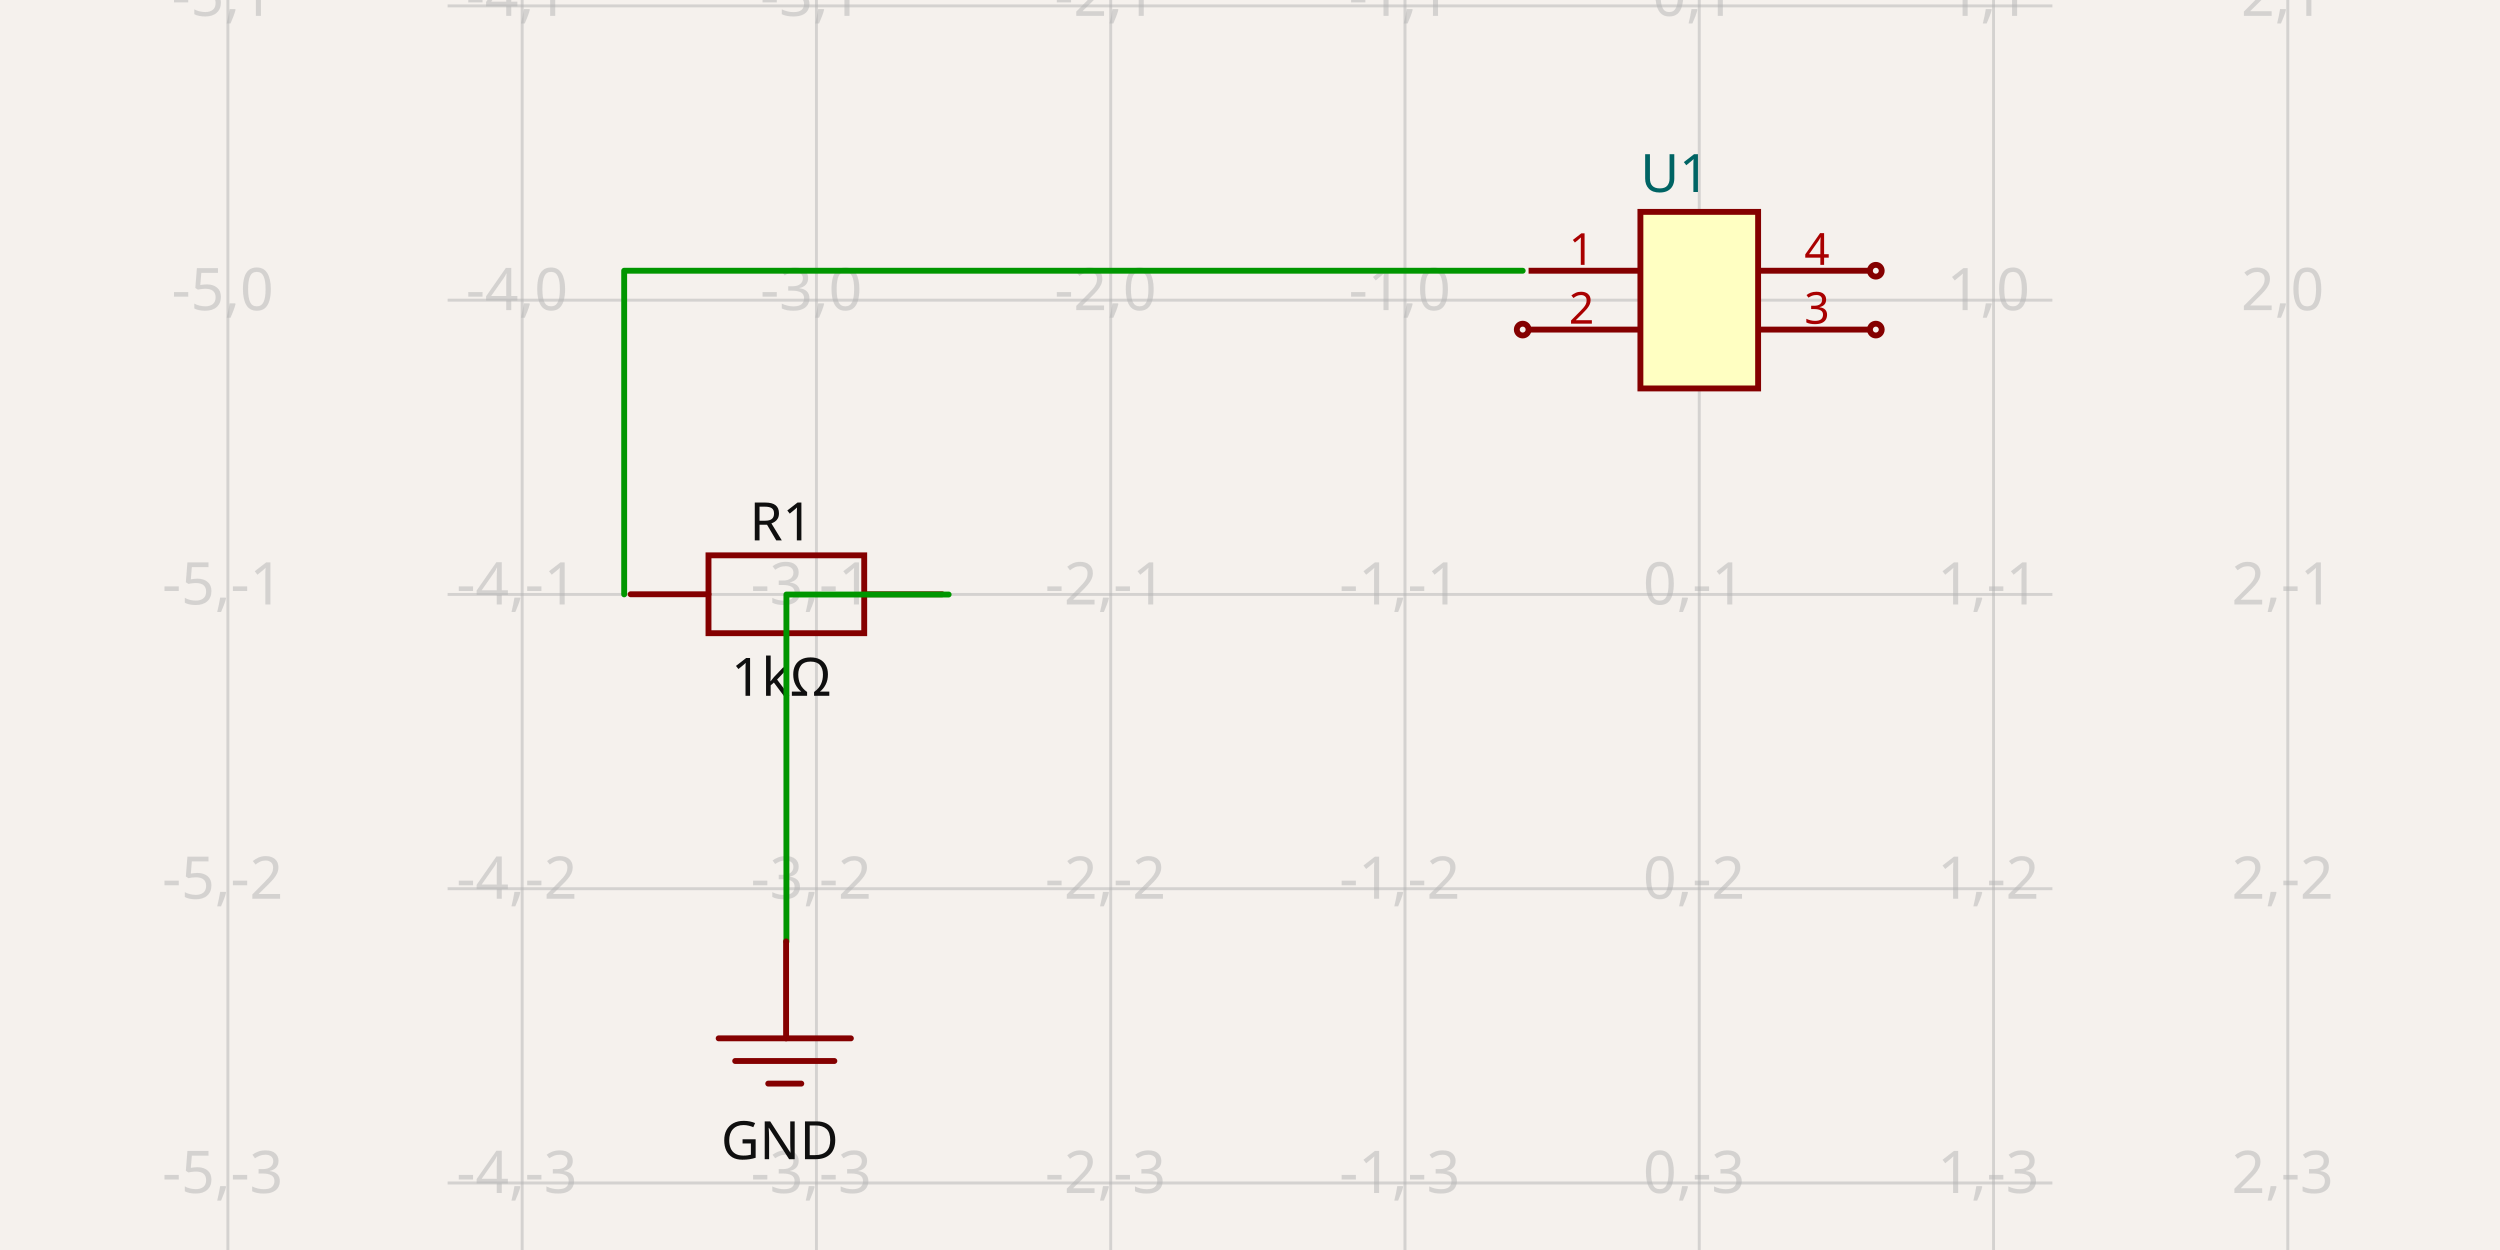
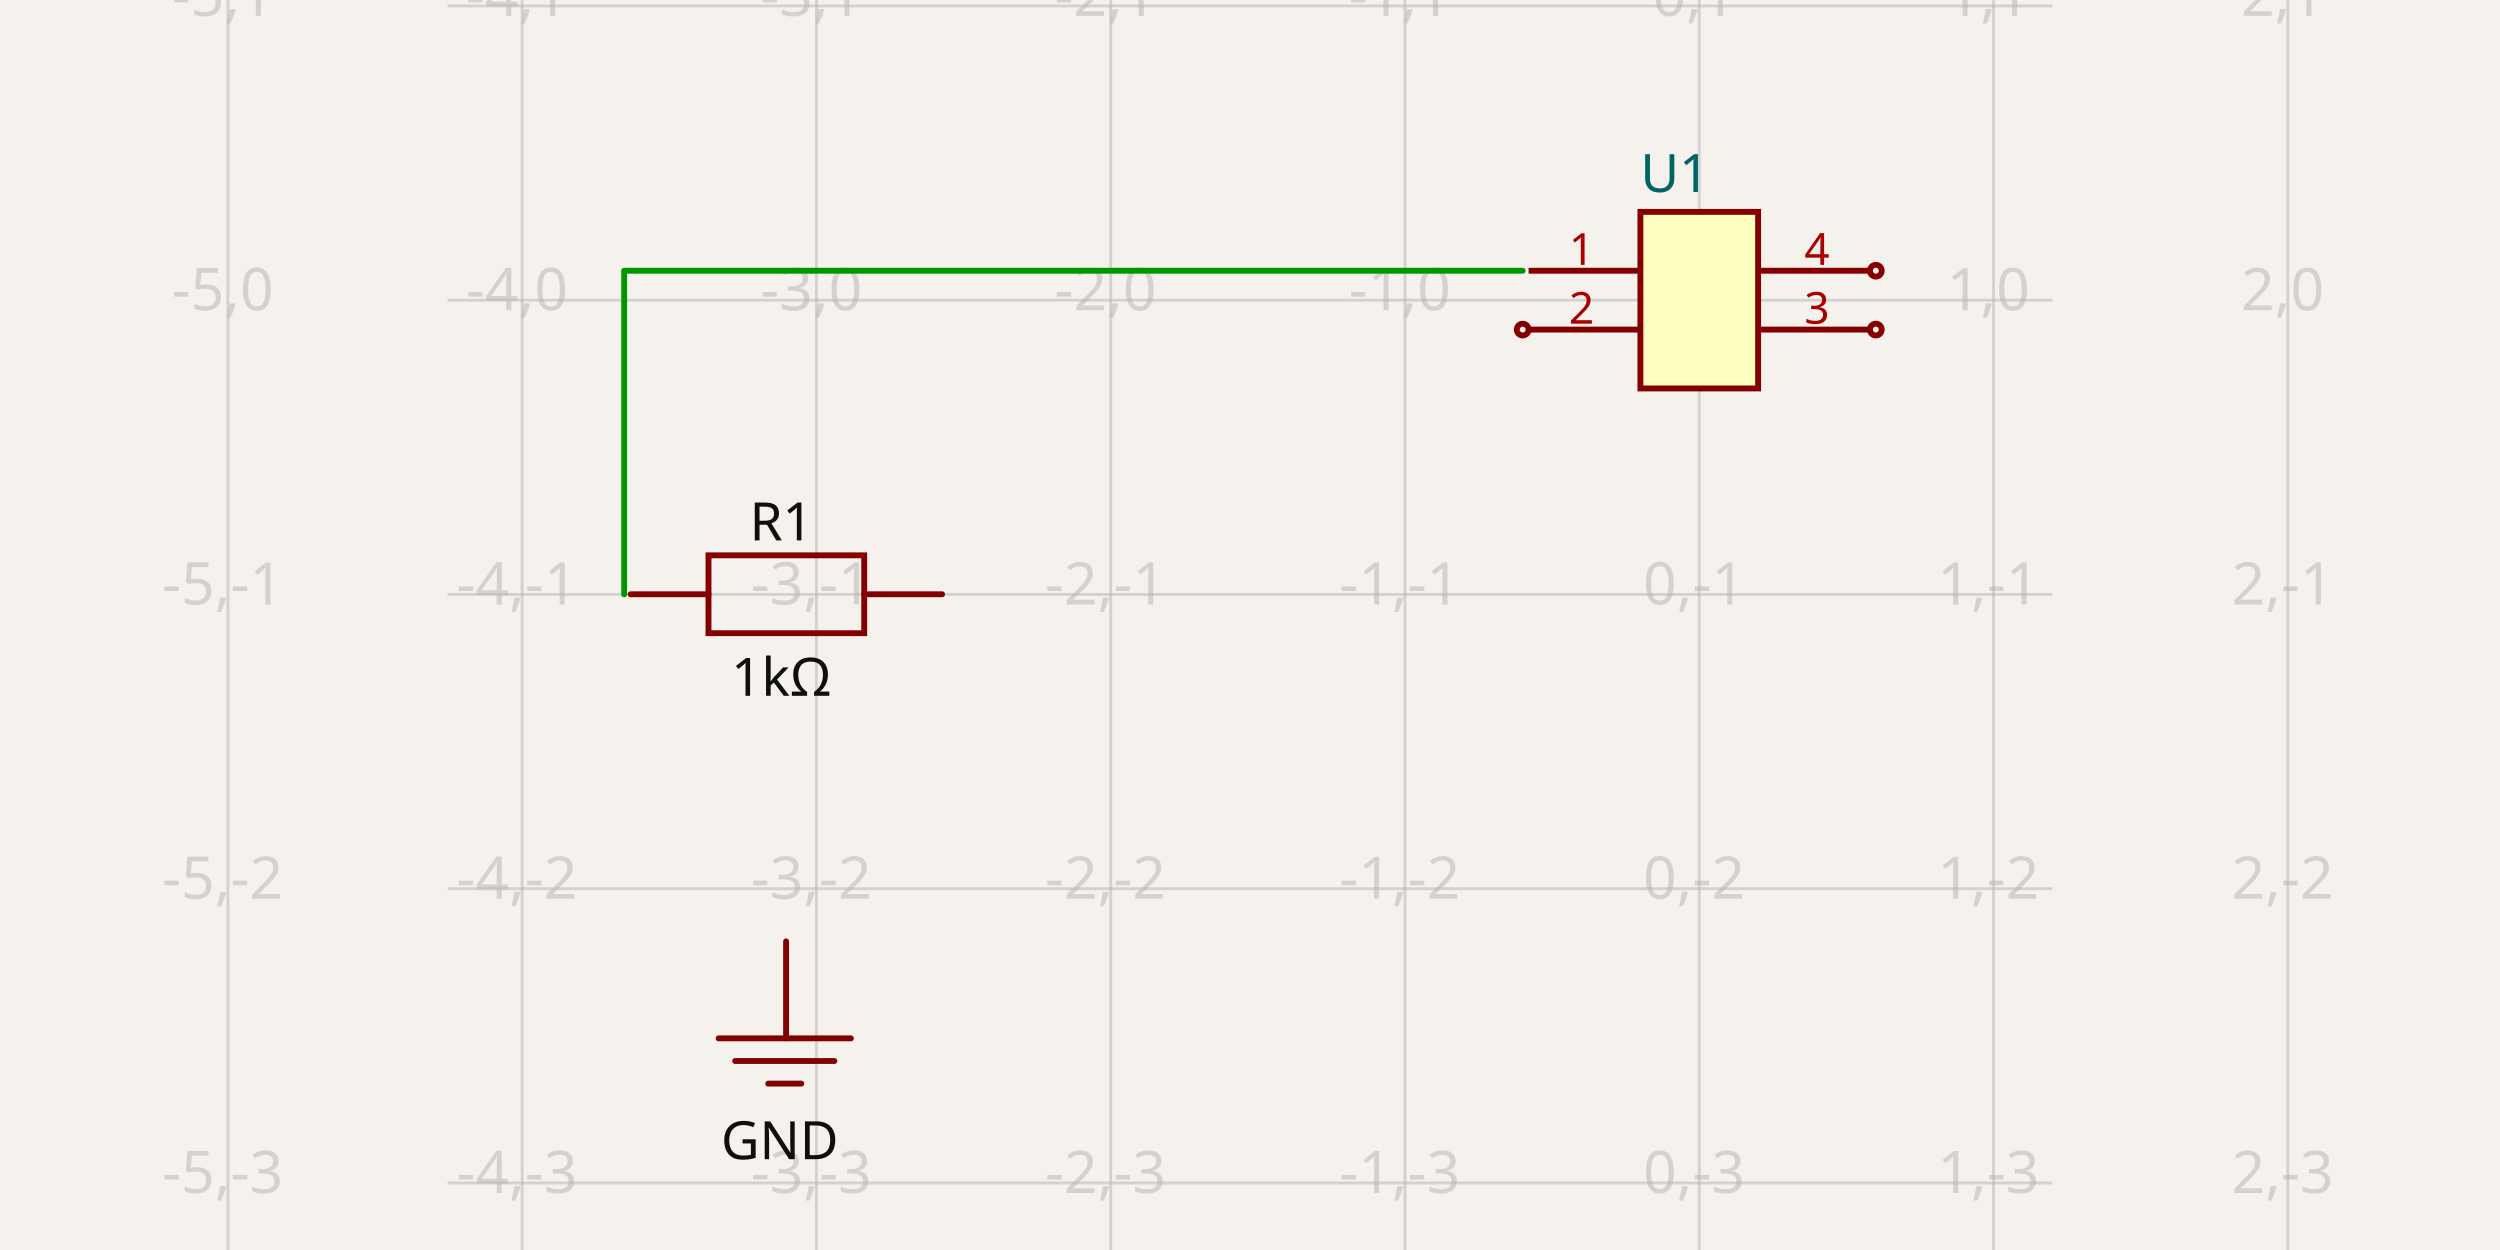
<svg xmlns="http://www.w3.org/2000/svg" width="1200" height="600" style="background-color: rgb(245, 241, 237)" data-real-to-screen-transform="matrix(141.2518048842,0,0,-141.2518048842,815.6438618243,144.0768409819)" data-software-used-string="@tscircuit/core@0.0.543">
  <style>
              .boundary { fill: rgb(245, 241, 237); }
              .schematic-boundary { fill: none; stroke: #fff; }
              .component { fill: none; stroke: rgb(132, 0, 0); }
              .chip { fill: rgb(255, 255, 194); stroke: rgb(132, 0, 0); }
              .component-pin { fill: none; stroke: rgb(132, 0, 0); }
              .trace:hover {
                filter: invert(1);
              }
              .trace:hover .trace-crossing-outline {
                opacity: 0;
              }
              .trace:hover .trace-junction {
                filter: invert(1);
              }
              .text { font-family: sans-serif; fill: rgb(0, 150, 0); }
              .pin-number { fill: rgb(169, 0, 0); }
              .port-label { fill: rgb(0, 100, 100); }
              .component-name { fill: rgb(0, 100, 100); }
            </style>
  <rect class="boundary" x="0" y="0" width="1200" height="600" />
  <g class="grid">
    <line x1="109.385" y1="600" x2="109.385" y2="1.6001422409317456e-11" stroke="rgb(181, 181, 181)" stroke-width="1.413" stroke-opacity="0.5" />
    <line x1="250.637" y1="600" x2="250.637" y2="1.6001422409317456e-11" stroke="rgb(181, 181, 181)" stroke-width="1.413" stroke-opacity="0.5" />
    <line x1="391.888" y1="600" x2="391.888" y2="1.6001422409317456e-11" stroke="rgb(181, 181, 181)" stroke-width="1.413" stroke-opacity="0.5" />
    <line x1="533.14" y1="600" x2="533.14" y2="1.6001422409317456e-11" stroke="rgb(181, 181, 181)" stroke-width="1.413" stroke-opacity="0.5" />
    <line x1="674.392" y1="600" x2="674.392" y2="1.6001422409317456e-11" stroke="rgb(181, 181, 181)" stroke-width="1.413" stroke-opacity="0.5" />
    <line x1="815.644" y1="600" x2="815.644" y2="1.6001422409317456e-11" stroke="rgb(181, 181, 181)" stroke-width="1.413" stroke-opacity="0.5" />
    <line x1="956.896" y1="600" x2="956.896" y2="1.6001422409317456e-11" stroke="rgb(181, 181, 181)" stroke-width="1.413" stroke-opacity="0.5" />
    <line x1="1098.147" y1="600" x2="1098.147" y2="1.6001422409317456e-11" stroke="rgb(181, 181, 181)" stroke-width="1.413" stroke-opacity="0.5" />
    <line x1="214.854" y1="709.084" x2="985.146" y2="709.084" stroke="rgb(181, 181, 181)" stroke-width="1.413" stroke-opacity="0.5" />
    <line x1="214.854" y1="567.832" x2="985.146" y2="567.832" stroke="rgb(181, 181, 181)" stroke-width="1.413" stroke-opacity="0.5" />
    <line x1="214.854" y1="426.58" x2="985.146" y2="426.58" stroke="rgb(181, 181, 181)" stroke-width="1.413" stroke-opacity="0.5" />
    <line x1="214.854" y1="285.329" x2="985.146" y2="285.329" stroke="rgb(181, 181, 181)" stroke-width="1.413" stroke-opacity="0.5" />
    <line x1="214.854" y1="144.077" x2="985.146" y2="144.077" stroke="rgb(181, 181, 181)" stroke-width="1.413" stroke-opacity="0.5" />
    <line x1="214.854" y1="2.825" x2="985.146" y2="2.825" stroke="rgb(181, 181, 181)" stroke-width="1.413" stroke-opacity="0.5" />
    <line x1="214.854" y1="-138.427" x2="985.146" y2="-138.427" stroke="rgb(181, 181, 181)" stroke-width="1.413" stroke-opacity="0.5" />
    <text x="106.885" y="704.084" fill="rgb(181, 181, 181)" font-size="28.25" fill-opacity="0.5" text-anchor="middle" dominant-baseline="middle" font-family="sans-serif">-5,-4</text>
    <text x="106.885" y="562.832" fill="rgb(181, 181, 181)" font-size="28.25" fill-opacity="0.5" text-anchor="middle" dominant-baseline="middle" font-family="sans-serif">-5,-3</text>
    <text x="106.885" y="421.58" fill="rgb(181, 181, 181)" font-size="28.25" fill-opacity="0.5" text-anchor="middle" dominant-baseline="middle" font-family="sans-serif">-5,-2</text>
    <text x="106.885" y="280.329" fill="rgb(181, 181, 181)" font-size="28.25" fill-opacity="0.5" text-anchor="middle" dominant-baseline="middle" font-family="sans-serif">-5,-1</text>
    <text x="106.885" y="139.077" fill="rgb(181, 181, 181)" font-size="28.25" fill-opacity="0.5" text-anchor="middle" dominant-baseline="middle" font-family="sans-serif">-5,0</text>
    <text x="106.885" y="-2.175" fill="rgb(181, 181, 181)" font-size="28.25" fill-opacity="0.5" text-anchor="middle" dominant-baseline="middle" font-family="sans-serif">-5,1</text>
    <text x="106.885" y="-143.427" fill="rgb(181, 181, 181)" font-size="28.25" fill-opacity="0.5" text-anchor="middle" dominant-baseline="middle" font-family="sans-serif">-5,2</text>
    <text x="248.137" y="704.084" fill="rgb(181, 181, 181)" font-size="28.25" fill-opacity="0.5" text-anchor="middle" dominant-baseline="middle" font-family="sans-serif">-4,-4</text>
    <text x="248.137" y="562.832" fill="rgb(181, 181, 181)" font-size="28.25" fill-opacity="0.5" text-anchor="middle" dominant-baseline="middle" font-family="sans-serif">-4,-3</text>
    <text x="248.137" y="421.58" fill="rgb(181, 181, 181)" font-size="28.25" fill-opacity="0.5" text-anchor="middle" dominant-baseline="middle" font-family="sans-serif">-4,-2</text>
    <text x="248.137" y="280.329" fill="rgb(181, 181, 181)" font-size="28.25" fill-opacity="0.5" text-anchor="middle" dominant-baseline="middle" font-family="sans-serif">-4,-1</text>
    <text x="248.137" y="139.077" fill="rgb(181, 181, 181)" font-size="28.25" fill-opacity="0.5" text-anchor="middle" dominant-baseline="middle" font-family="sans-serif">-4,0</text>
    <text x="248.137" y="-2.175" fill="rgb(181, 181, 181)" font-size="28.25" fill-opacity="0.5" text-anchor="middle" dominant-baseline="middle" font-family="sans-serif">-4,1</text>
    <text x="248.137" y="-143.427" fill="rgb(181, 181, 181)" font-size="28.25" fill-opacity="0.5" text-anchor="middle" dominant-baseline="middle" font-family="sans-serif">-4,2</text>
    <text x="389.388" y="704.084" fill="rgb(181, 181, 181)" font-size="28.25" fill-opacity="0.5" text-anchor="middle" dominant-baseline="middle" font-family="sans-serif">-3,-4</text>
    <text x="389.388" y="562.832" fill="rgb(181, 181, 181)" font-size="28.25" fill-opacity="0.5" text-anchor="middle" dominant-baseline="middle" font-family="sans-serif">-3,-3</text>
    <text x="389.388" y="421.58" fill="rgb(181, 181, 181)" font-size="28.25" fill-opacity="0.5" text-anchor="middle" dominant-baseline="middle" font-family="sans-serif">-3,-2</text>
    <text x="389.388" y="280.329" fill="rgb(181, 181, 181)" font-size="28.25" fill-opacity="0.5" text-anchor="middle" dominant-baseline="middle" font-family="sans-serif">-3,-1</text>
    <text x="389.388" y="139.077" fill="rgb(181, 181, 181)" font-size="28.25" fill-opacity="0.5" text-anchor="middle" dominant-baseline="middle" font-family="sans-serif">-3,0</text>
    <text x="389.388" y="-2.175" fill="rgb(181, 181, 181)" font-size="28.25" fill-opacity="0.5" text-anchor="middle" dominant-baseline="middle" font-family="sans-serif">-3,1</text>
    <text x="389.388" y="-143.427" fill="rgb(181, 181, 181)" font-size="28.25" fill-opacity="0.5" text-anchor="middle" dominant-baseline="middle" font-family="sans-serif">-3,2</text>
    <text x="530.64" y="704.084" fill="rgb(181, 181, 181)" font-size="28.25" fill-opacity="0.5" text-anchor="middle" dominant-baseline="middle" font-family="sans-serif">-2,-4</text>
    <text x="530.64" y="562.832" fill="rgb(181, 181, 181)" font-size="28.25" fill-opacity="0.5" text-anchor="middle" dominant-baseline="middle" font-family="sans-serif">-2,-3</text>
    <text x="530.64" y="421.58" fill="rgb(181, 181, 181)" font-size="28.25" fill-opacity="0.5" text-anchor="middle" dominant-baseline="middle" font-family="sans-serif">-2,-2</text>
    <text x="530.64" y="280.329" fill="rgb(181, 181, 181)" font-size="28.25" fill-opacity="0.5" text-anchor="middle" dominant-baseline="middle" font-family="sans-serif">-2,-1</text>
    <text x="530.64" y="139.077" fill="rgb(181, 181, 181)" font-size="28.25" fill-opacity="0.5" text-anchor="middle" dominant-baseline="middle" font-family="sans-serif">-2,0</text>
    <text x="530.64" y="-2.175" fill="rgb(181, 181, 181)" font-size="28.25" fill-opacity="0.5" text-anchor="middle" dominant-baseline="middle" font-family="sans-serif">-2,1</text>
    <text x="530.64" y="-143.427" fill="rgb(181, 181, 181)" font-size="28.25" fill-opacity="0.5" text-anchor="middle" dominant-baseline="middle" font-family="sans-serif">-2,2</text>
    <text x="671.892" y="704.084" fill="rgb(181, 181, 181)" font-size="28.25" fill-opacity="0.5" text-anchor="middle" dominant-baseline="middle" font-family="sans-serif">-1,-4</text>
    <text x="671.892" y="562.832" fill="rgb(181, 181, 181)" font-size="28.25" fill-opacity="0.5" text-anchor="middle" dominant-baseline="middle" font-family="sans-serif">-1,-3</text>
    <text x="671.892" y="421.58" fill="rgb(181, 181, 181)" font-size="28.25" fill-opacity="0.5" text-anchor="middle" dominant-baseline="middle" font-family="sans-serif">-1,-2</text>
    <text x="671.892" y="280.329" fill="rgb(181, 181, 181)" font-size="28.25" fill-opacity="0.5" text-anchor="middle" dominant-baseline="middle" font-family="sans-serif">-1,-1</text>
    <text x="671.892" y="139.077" fill="rgb(181, 181, 181)" font-size="28.25" fill-opacity="0.5" text-anchor="middle" dominant-baseline="middle" font-family="sans-serif">-1,0</text>
    <text x="671.892" y="-2.175" fill="rgb(181, 181, 181)" font-size="28.25" fill-opacity="0.5" text-anchor="middle" dominant-baseline="middle" font-family="sans-serif">-1,1</text>
    <text x="671.892" y="-143.427" fill="rgb(181, 181, 181)" font-size="28.25" fill-opacity="0.5" text-anchor="middle" dominant-baseline="middle" font-family="sans-serif">-1,2</text>
    <text x="813.144" y="704.084" fill="rgb(181, 181, 181)" font-size="28.25" fill-opacity="0.5" text-anchor="middle" dominant-baseline="middle" font-family="sans-serif">0,-4</text>
    <text x="813.144" y="562.832" fill="rgb(181, 181, 181)" font-size="28.25" fill-opacity="0.5" text-anchor="middle" dominant-baseline="middle" font-family="sans-serif">0,-3</text>
    <text x="813.144" y="421.58" fill="rgb(181, 181, 181)" font-size="28.25" fill-opacity="0.5" text-anchor="middle" dominant-baseline="middle" font-family="sans-serif">0,-2</text>
    <text x="813.144" y="280.329" fill="rgb(181, 181, 181)" font-size="28.25" fill-opacity="0.5" text-anchor="middle" dominant-baseline="middle" font-family="sans-serif">0,-1</text>
    <text x="813.144" y="139.077" fill="rgb(181, 181, 181)" font-size="28.25" fill-opacity="0.5" text-anchor="middle" dominant-baseline="middle" font-family="sans-serif">0,0</text>
    <text x="813.144" y="-2.175" fill="rgb(181, 181, 181)" font-size="28.25" fill-opacity="0.5" text-anchor="middle" dominant-baseline="middle" font-family="sans-serif">0,1</text>
    <text x="813.144" y="-143.427" fill="rgb(181, 181, 181)" font-size="28.25" fill-opacity="0.5" text-anchor="middle" dominant-baseline="middle" font-family="sans-serif">0,2</text>
    <text x="954.396" y="704.084" fill="rgb(181, 181, 181)" font-size="28.25" fill-opacity="0.5" text-anchor="middle" dominant-baseline="middle" font-family="sans-serif">1,-4</text>
    <text x="954.396" y="562.832" fill="rgb(181, 181, 181)" font-size="28.25" fill-opacity="0.5" text-anchor="middle" dominant-baseline="middle" font-family="sans-serif">1,-3</text>
    <text x="954.396" y="421.58" fill="rgb(181, 181, 181)" font-size="28.25" fill-opacity="0.5" text-anchor="middle" dominant-baseline="middle" font-family="sans-serif">1,-2</text>
    <text x="954.396" y="280.329" fill="rgb(181, 181, 181)" font-size="28.25" fill-opacity="0.5" text-anchor="middle" dominant-baseline="middle" font-family="sans-serif">1,-1</text>
    <text x="954.396" y="139.077" fill="rgb(181, 181, 181)" font-size="28.25" fill-opacity="0.5" text-anchor="middle" dominant-baseline="middle" font-family="sans-serif">1,0</text>
    <text x="954.396" y="-2.175" fill="rgb(181, 181, 181)" font-size="28.25" fill-opacity="0.5" text-anchor="middle" dominant-baseline="middle" font-family="sans-serif">1,1</text>
    <text x="954.396" y="-143.427" fill="rgb(181, 181, 181)" font-size="28.25" fill-opacity="0.5" text-anchor="middle" dominant-baseline="middle" font-family="sans-serif">1,2</text>
    <text x="1095.647" y="704.084" fill="rgb(181, 181, 181)" font-size="28.25" fill-opacity="0.5" text-anchor="middle" dominant-baseline="middle" font-family="sans-serif">2,-4</text>
    <text x="1095.647" y="562.832" fill="rgb(181, 181, 181)" font-size="28.25" fill-opacity="0.5" text-anchor="middle" dominant-baseline="middle" font-family="sans-serif">2,-3</text>
    <text x="1095.647" y="421.58" fill="rgb(181, 181, 181)" font-size="28.25" fill-opacity="0.5" text-anchor="middle" dominant-baseline="middle" font-family="sans-serif">2,-2</text>
    <text x="1095.647" y="280.329" fill="rgb(181, 181, 181)" font-size="28.25" fill-opacity="0.5" text-anchor="middle" dominant-baseline="middle" font-family="sans-serif">2,-1</text>
    <text x="1095.647" y="139.077" fill="rgb(181, 181, 181)" font-size="28.25" fill-opacity="0.5" text-anchor="middle" dominant-baseline="middle" font-family="sans-serif">2,0</text>
    <text x="1095.647" y="-2.175" fill="rgb(181, 181, 181)" font-size="28.25" fill-opacity="0.5" text-anchor="middle" dominant-baseline="middle" font-family="sans-serif">2,1</text>
    <text x="1095.647" y="-143.427" fill="rgb(181, 181, 181)" font-size="28.25" fill-opacity="0.5" text-anchor="middle" dominant-baseline="middle" font-family="sans-serif">2,2</text>
  </g>
  <g data-circuit-json-type="schematic_component" data-schematic-component-id="schematic_component_0">
    <rect class="component chip" x="787.394" y="101.701" width="56.501" height="84.751" stroke-width="2.825px" fill="rgb(255, 255, 194)" stroke="rgb(132, 0, 0)" />
    <rect class="component-overlay" x="787.394" y="101.701" width="56.501" height="84.751" fill="transparent" />
    <text x="787.394" y="204.815" fill="#006464" text-anchor="start" dominant-baseline="middle" font-family="sans-serif" font-size="25.425px" transform="rotate(0, 787.3935, 204.8151)" />
    <text x="787.394" y="83.339" fill="#006464" text-anchor="start" dominant-baseline="middle" font-family="sans-serif" font-size="25.425px" transform="rotate(0, 787.3935, 83.33856)">U1</text>
    <line class="component-pin" x1="733.718" y1="129.952" x2="787.394" y2="129.952" stroke-width="2.825px" />
    <text class="pin-number" x="759.143" y="127.127" style="font-family: sans-serif;" fill="rgb(169, 0, 0)" text-anchor="middle" dominant-baseline="auto" font-size="21.188px" transform="">1</text>
    <line class="component-pin" x1="733.718" y1="158.202" x2="787.394" y2="158.202" stroke-width="2.825px" />
    <circle class="component-pin" cx="730.893" cy="158.202" r="2.825" stroke-width="2.825px" />
    <text class="pin-number" x="759.143" y="155.377" style="font-family: sans-serif;" fill="rgb(169, 0, 0)" text-anchor="middle" dominant-baseline="auto" font-size="21.188px" transform="">2</text>
    <line class="component-pin" x1="897.57" y1="158.202" x2="843.894" y2="158.202" stroke-width="2.825px" />
    <circle class="component-pin" cx="900.395" cy="158.202" r="2.825" stroke-width="2.825px" />
    <text class="pin-number" x="872.145" y="155.377" style="font-family: sans-serif;" fill="rgb(169, 0, 0)" text-anchor="middle" dominant-baseline="auto" font-size="21.188px" transform="">3</text>
    <line class="component-pin" x1="897.57" y1="129.952" x2="843.894" y2="129.952" stroke-width="2.825px" />
    <circle class="component-pin" cx="900.395" cy="129.952" r="2.825" stroke-width="2.825px" />
    <text class="pin-number" x="872.145" y="127.127" style="font-family: sans-serif;" fill="rgb(169, 0, 0)" text-anchor="middle" dominant-baseline="auto" font-size="21.188px" transform="">4</text>
  </g>
  <g data-circuit-json-type="schematic_component" data-schematic-component-id="schematic_component_1">
    <rect class="component-overlay" x="302.704" y="266.553" width="149.491" height="37.373" fill="transparent" />
    <path d="M 302.704 285.24 L 340.077 285.24" stroke="rgb(132, 0, 0)" fill="none" stroke-width="2.825px" stroke-linecap="round" />
    <path d="M 414.823 285.24 L 452.196 285.24" stroke="rgb(132, 0, 0)" fill="none" stroke-width="2.825px" stroke-linecap="round" />
    <path d="M 377.45 266.553 L 414.823 266.553 L 414.823 303.926 L 340.077 303.926 L 340.077 266.553 L 377.45 266.553" stroke="rgb(132, 0, 0)" fill="none" stroke-width="2.825px" stroke-linecap="round" />
    <text x="375.004" y="259.376" fill="rgb(15, 15, 15)" font-family="sans-serif" text-anchor="middle" dominant-baseline="auto" font-size="25.425px">R1</text>
    <text x="375.004" y="314.257" fill="rgb(15, 15, 15)" font-family="sans-serif" text-anchor="middle" dominant-baseline="hanging" font-size="25.425px">1kΩ</text>
  </g>
  <g class="trace" data-circuit-json-type="schematic_trace" data-schematic-trace-id="schematic_trace_0">
    <path d="M 730.893 129.952 L 299.605 129.952 L 299.605 285.29" class="trace-invisible-hover-outline" stroke="rgb(0, 150, 0)" fill="none" stroke-width="22.6px" stroke-linecap="round" opacity="0" stroke-linejoin="round" />
    <path d="M 730.893 129.952 L 299.605 129.952 L 299.605 285.29" stroke="rgb(0, 150, 0)" fill="none" stroke-width="2.825px" stroke-linecap="round" stroke-linejoin="round" />
  </g>
-   <g class="trace" data-circuit-json-type="schematic_trace" data-schematic-trace-id="schematic_trace_1">
-     <path d="M 455.347 285.367 L 377.476 285.367 L 377.476 452.006" class="trace-invisible-hover-outline" stroke="rgb(0, 150, 0)" fill="none" stroke-width="22.6px" stroke-linecap="round" opacity="0" stroke-linejoin="round" />
-     <path d="M 455.347 285.367 L 377.476 285.367 L 377.476 452.006" stroke="rgb(0, 150, 0)" fill="none" stroke-width="2.825px" stroke-linecap="round" stroke-linejoin="round" />
-   </g>
  <rect class="component-overlay" x="344.954" y="451.853" width="63.467" height="68.285" fill="transparent" />
  <path d="M 377.322 451.853 L 377.322 498.414" stroke="rgb(132, 0, 0)" fill="none" stroke-width="2.825px" stroke-linecap="round" />
  <path d="M 344.954 498.409 L 408.421 498.409" stroke="rgb(132, 0, 0)" fill="none" stroke-width="2.825px" stroke-linecap="round" />
  <path d="M 352.887 509.274 L 400.488 509.274" stroke="rgb(132, 0, 0)" fill="none" stroke-width="2.825px" stroke-linecap="round" />
  <path d="M 368.754 520.138 L 384.621 520.138" stroke="rgb(132, 0, 0)" fill="none" stroke-width="2.825px" stroke-linecap="round" />
  <text x="374.281" y="536.683" fill="rgb(15, 15, 15)" font-family="sans-serif" text-anchor="middle" dominant-baseline="hanging" font-size="25.425px">GND</text>
</svg>
